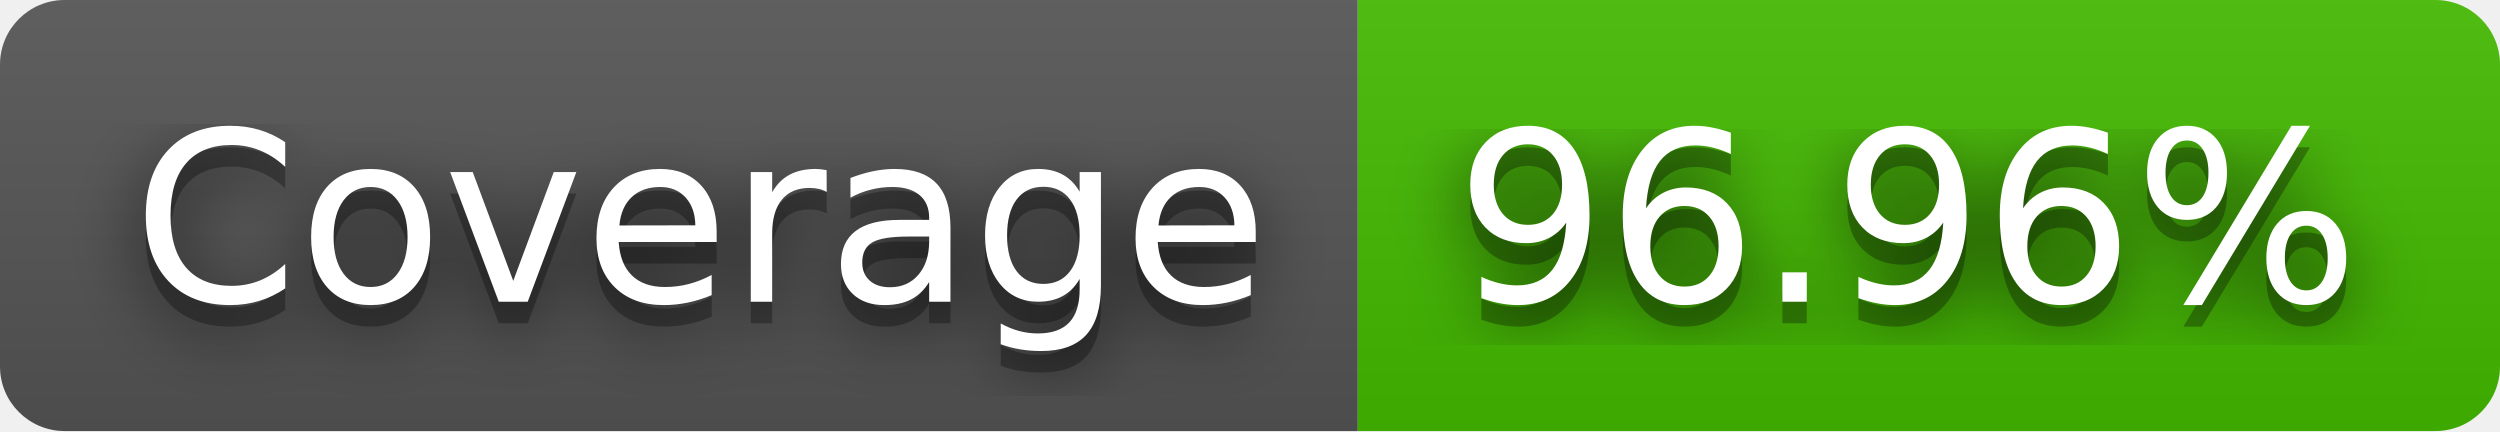
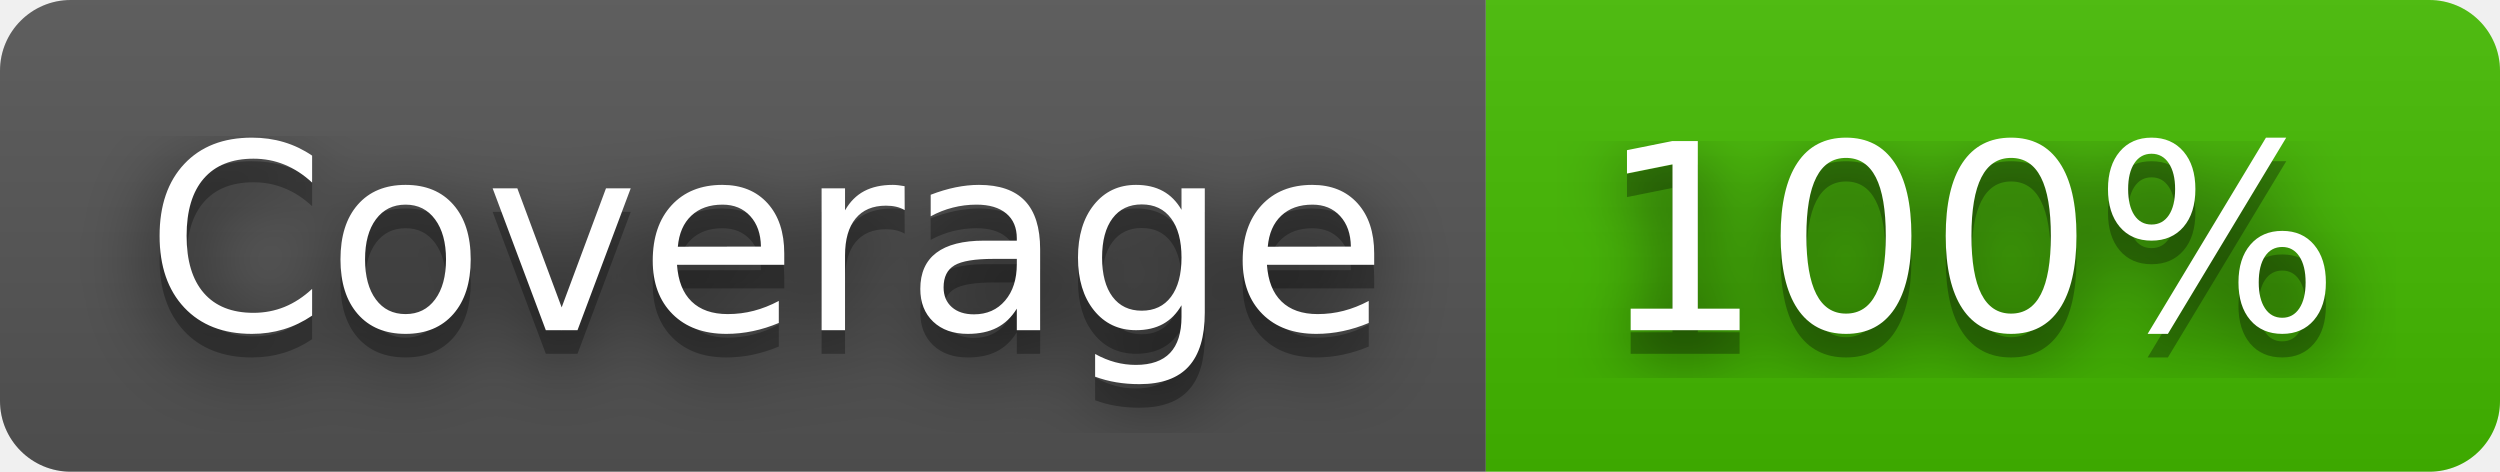
- <svg xmlns="http://www.w3.org/2000/svg" width="116" height="20" role="img" aria-label="Coverage: 96.96%">
+ <svg xmlns="http://www.w3.org/2000/svg" width="106" height="20" role="img" aria-label="Coverage: 100%">
  <filter id="blur">
-     <feGaussianBlur stdDeviation="16" />
+     <feGaussianBlur in="SourceGraphic" stdDeviation="16" />
  </filter>
  <linearGradient id="s" x2="0" y2="100%">
    <stop offset="0" stop-color="#bbb" stop-opacity=".1" />
    <stop offset="1" stop-opacity=".1" />
  </linearGradient>
  <clipPath id="r">
-     <rect width="116" height="20" rx="3" />
+     <rect width="106" height="20" rx="3" fill="#fff" />
  </clipPath>
  <g clip-path="url(#r)">
    <rect width="63" height="20" fill="#555" />
-     <rect x="63" width="53" height="20" fill="#4b0" />
-     <rect width="116" height="20" fill="url(#s)" />
+     <rect x="63" width="43" height="20" fill="#4b0" />
+     <rect width="106" height="20" fill="url(#s)" />
  </g>
  <g fill="#fff" text-anchor="middle" font-family="Verdana,Geneva,DejaVu Sans,sans-serif" text-rendering="geometricPrecision" font-size="110">
-     <g transform="scale(.1)">
-       <g aria-hidden="true" fill="#010101">
-         <text x="325" y="150" fill-opacity=".8" filter="url(#blur)" textLength="530">Coverage</text>
-         <text x="325" y="150" fill-opacity=".3" textLength="530">Coverage</text>
-       </g>
-       <text x="325" y="140" textLength="530">Coverage</text>
-     </g>
-     <g transform="scale(.1)">
-       <g aria-hidden="true" fill="#010101">
-         <text x="885" y="150" fill-opacity=".8" filter="url(#blur)" textLength="430">96.96%</text>
-         <text x="885" y="150" fill-opacity=".3" textLength="430">96.96%</text>
-       </g>
-       <text x="885" y="140" textLength="430">96.96%</text>
-     </g>
+     <text aria-hidden="true" x="325" y="150" fill="#010101" fill-opacity=".80" filter="url(#blur)" transform="scale(.1)" textLength="530">Coverage</text>
+     <text aria-hidden="true" x="325" y="150" fill="#010101" fill-opacity=".3" transform="scale(.1)" textLength="530">Coverage</text>
+     <text x="325" y="140" transform="scale(.1)" fill="#fff" textLength="530">Coverage</text>
+     <text aria-hidden="true" x="835" y="150" fill="#010101" fill-opacity=".80" filter="url(#blur)" transform="scale(.1)" textLength="330">100%</text>
+     <text aria-hidden="true" x="835" y="150" fill="#010101" fill-opacity=".3" transform="scale(.1)" textLength="330">100%</text>
+     <text x="835" y="140" transform="scale(.1)" fill="#fff" textLength="330">100%</text>
  </g>
</svg>
